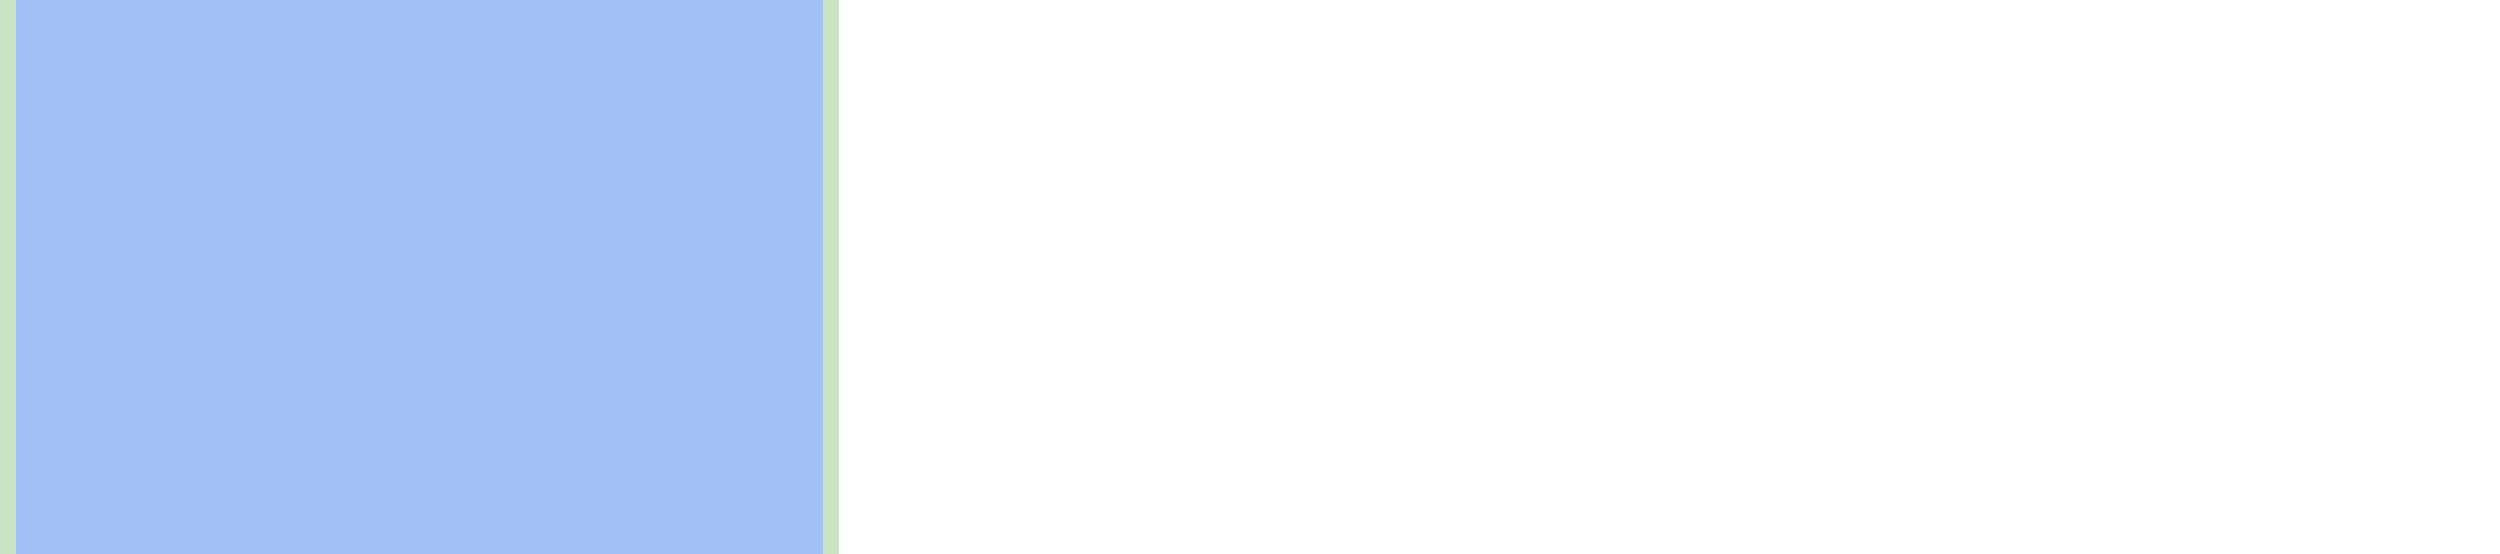
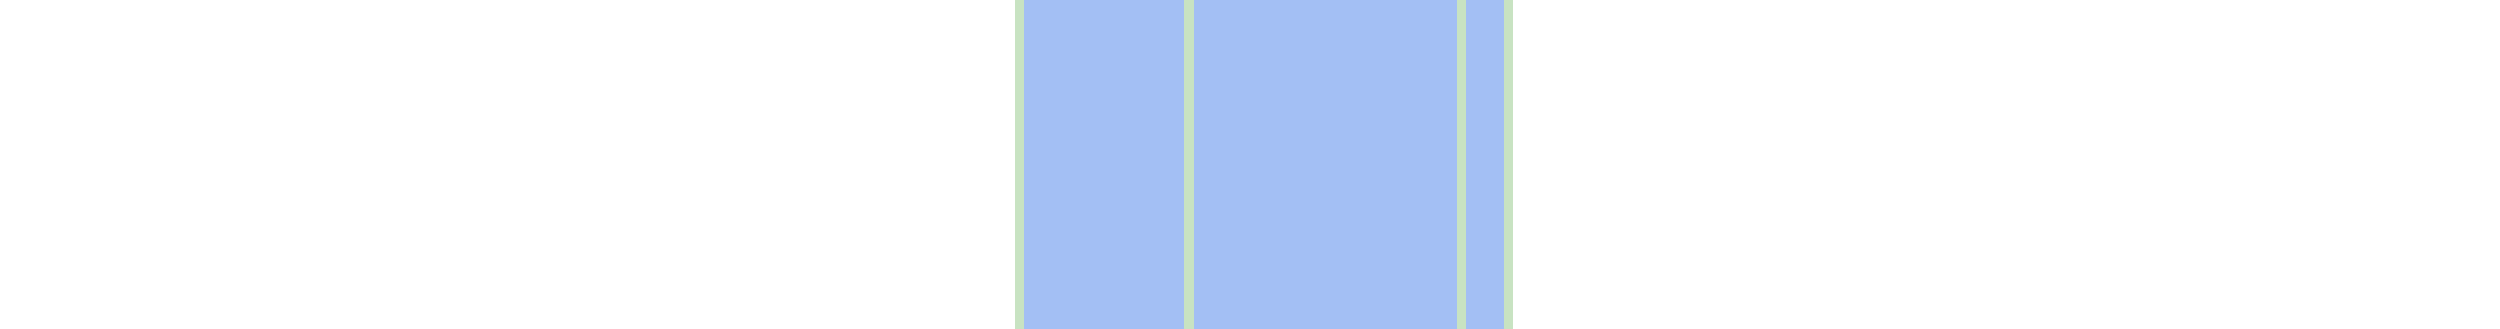
- <svg xmlns="http://www.w3.org/2000/svg" viewBox="0 0 158 35" shape-rendering="crispEdges">
-   <rect y="0" x="0" width="53" height="35" fill="#a3bff4" />
-   <rect y="0" x="0" width="1" height="35" fill="#c8e3c2" />
-   <rect y="0" x="52" width="1" height="35" fill="#c8e3c2" />
+ <svg xmlns="http://www.w3.org/2000/svg" viewBox="0 0 266 35" shape-rendering="crispEdges">
+   <rect y="0" x="108" width="53" height="35" fill="#a3bff4" />
+   <rect y="0" x="108" width="1" height="35" fill="#c8e3c2" />
+   <rect y="0" x="126" width="1" height="35" fill="#c8e3c2" />
+   <rect y="0" x="155" width="1" height="35" fill="#c8e3c2" />
+   <rect y="0" x="160" width="1" height="35" fill="#c8e3c2" />
</svg>
